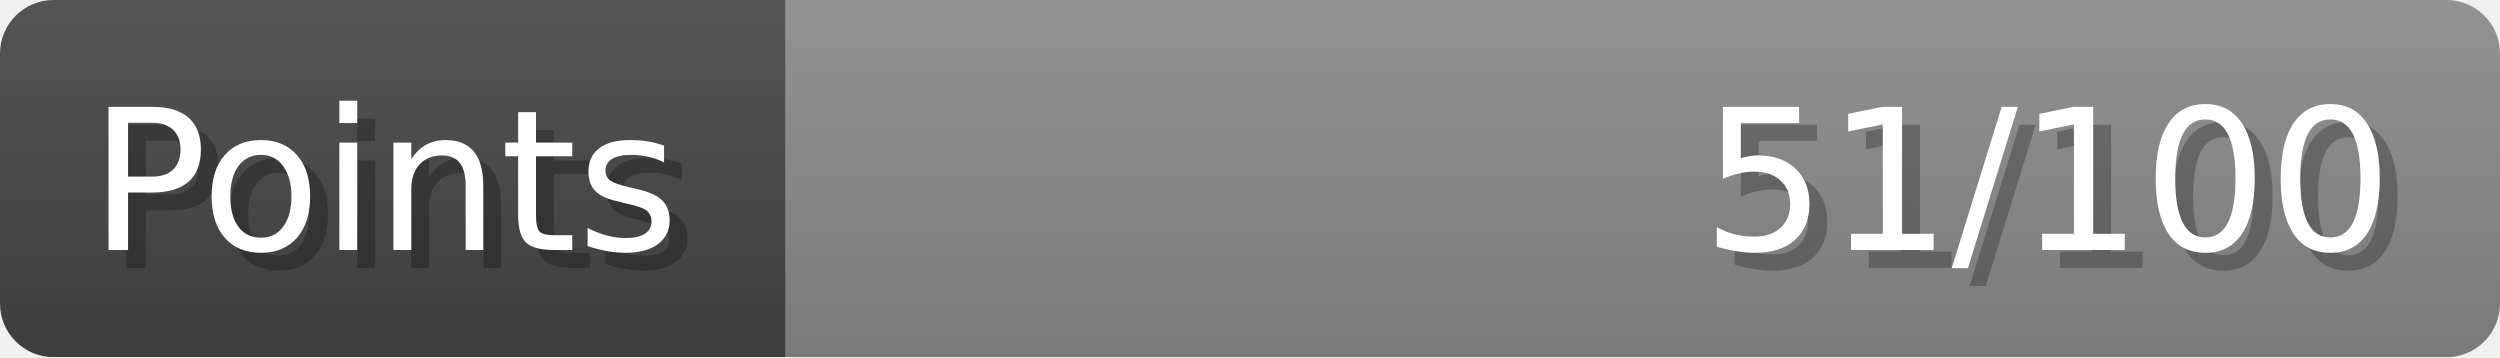
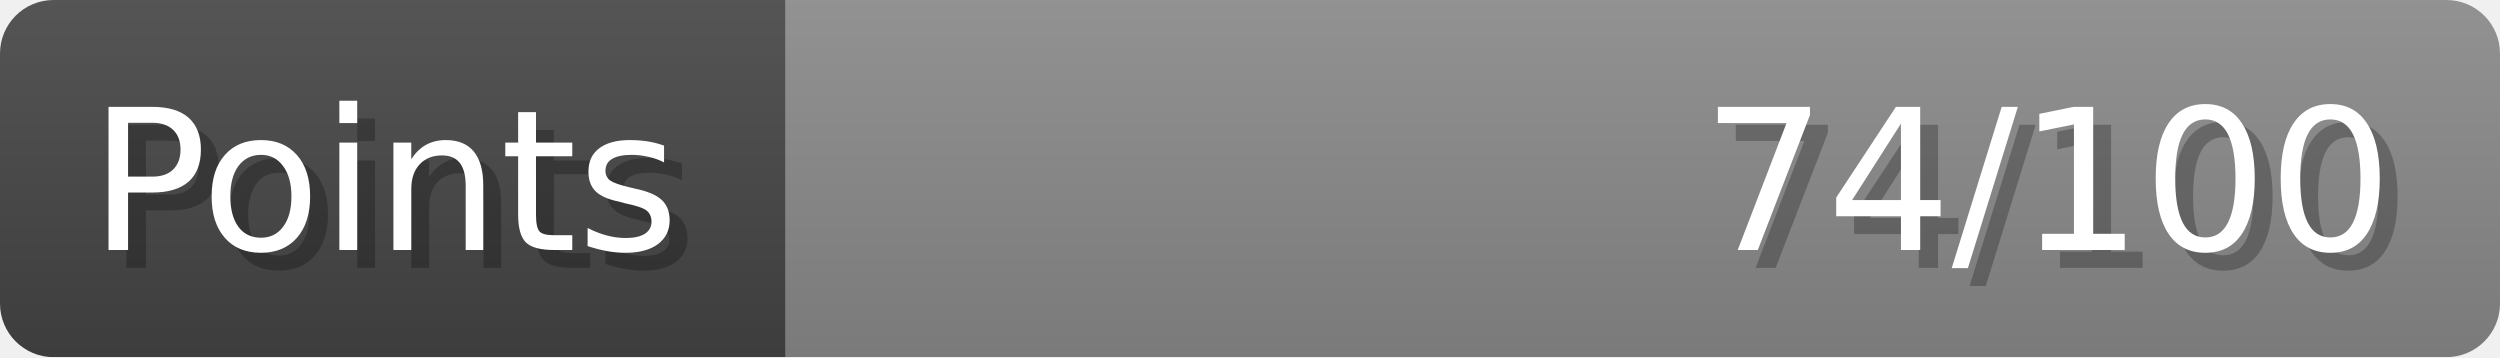
- <svg xmlns="http://www.w3.org/2000/svg" width="140px" height="20px" role="img" aria-label="Points: 51/100">
+ <svg xmlns="http://www.w3.org/2000/svg" width="140px" height="20px" role="img" aria-label="Points: 74/100">
  <linearGradient id="a" x2="0" y2="100%">
    <stop offset="0" stop-opacity=".1" stop-color="#EEE" />
    <stop offset="1" stop-opacity=".1" />
  </linearGradient>
  <mask id="m">
    <rect width="100%" height="100%" rx="3" fill="#FFF" />
  </mask>
  <g mask="url(#m)">
    <rect x="0" y="0" width="44" height="20" fill="#444" />
    <svg x="44" y="0" width="96" height="20">
      <rect width="100%" height="100%" fill="#888888" />
      <rect width="0%" height="100%" fill="#33CC11" transform="">
-         <animate attributeName="width" begin="0.5s" dur="600ms" from="0%" to="51%" repeatCount="1" fill="freeze" calcMode="spline" keyTimes="0; 1" keySplines="0.3, 0.61, 0.355, 1" />
+         <animate attributeName="width" begin="0.5s" dur="600ms" from="0%" to="74%" repeatCount="1" fill="freeze" calcMode="spline" keyTimes="0; 1" keySplines="0.3, 0.61, 0.355, 1" />
      </rect>
    </svg>
    <rect width="140" height="20" fill="url(#a)" />
  </g>
  <g aria-hidden="true" font-size="11" font-family="Verdana, DejaVu Sans, sans-serif" fill="#FFFFFF">
    <text x="6" y="15" fill="#000" opacity="0.25">Points</text>
    <text x="5" y="14">Points</text>
-     <text x="135" y="15" fill="#000" opacity="0.25" text-anchor="end">51/100</text>
-     <text x="134" y="14" text-anchor="end">51/100</text>
+     <text x="135" y="15" fill="#000" opacity="0.25" text-anchor="end">74/100</text>
+     <text x="134" y="14" text-anchor="end">74/100</text>
  </g>
</svg>
